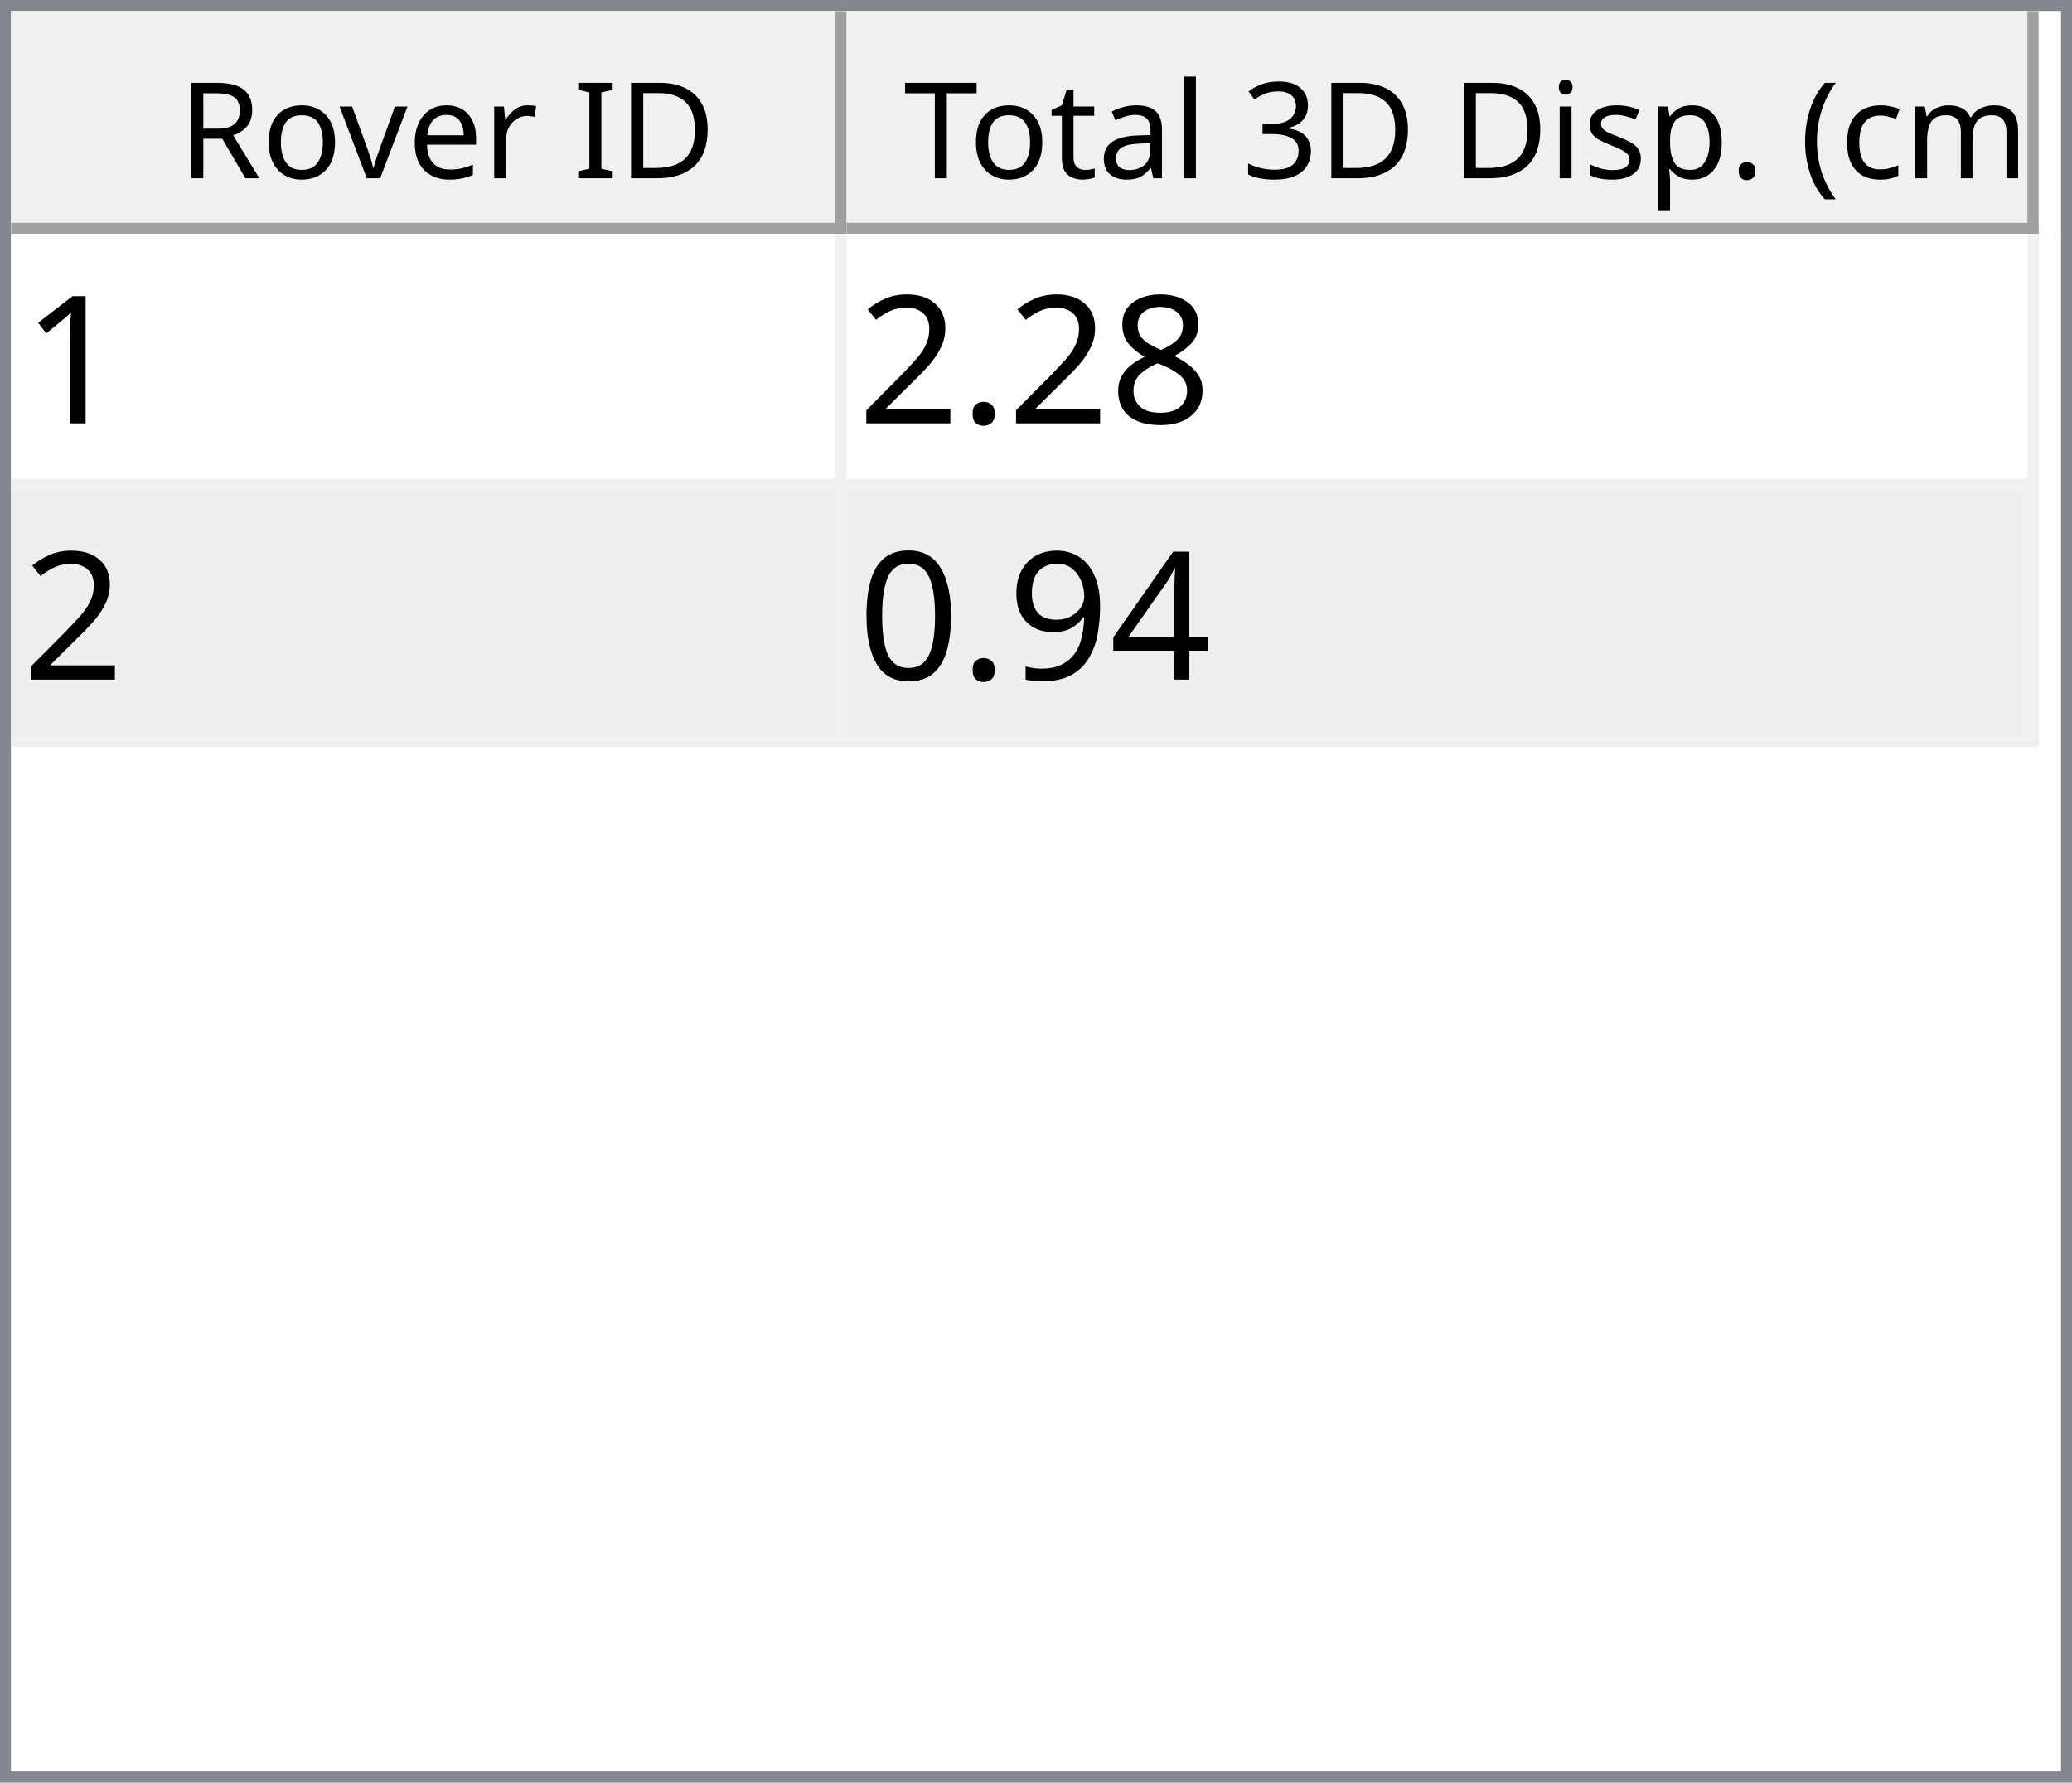
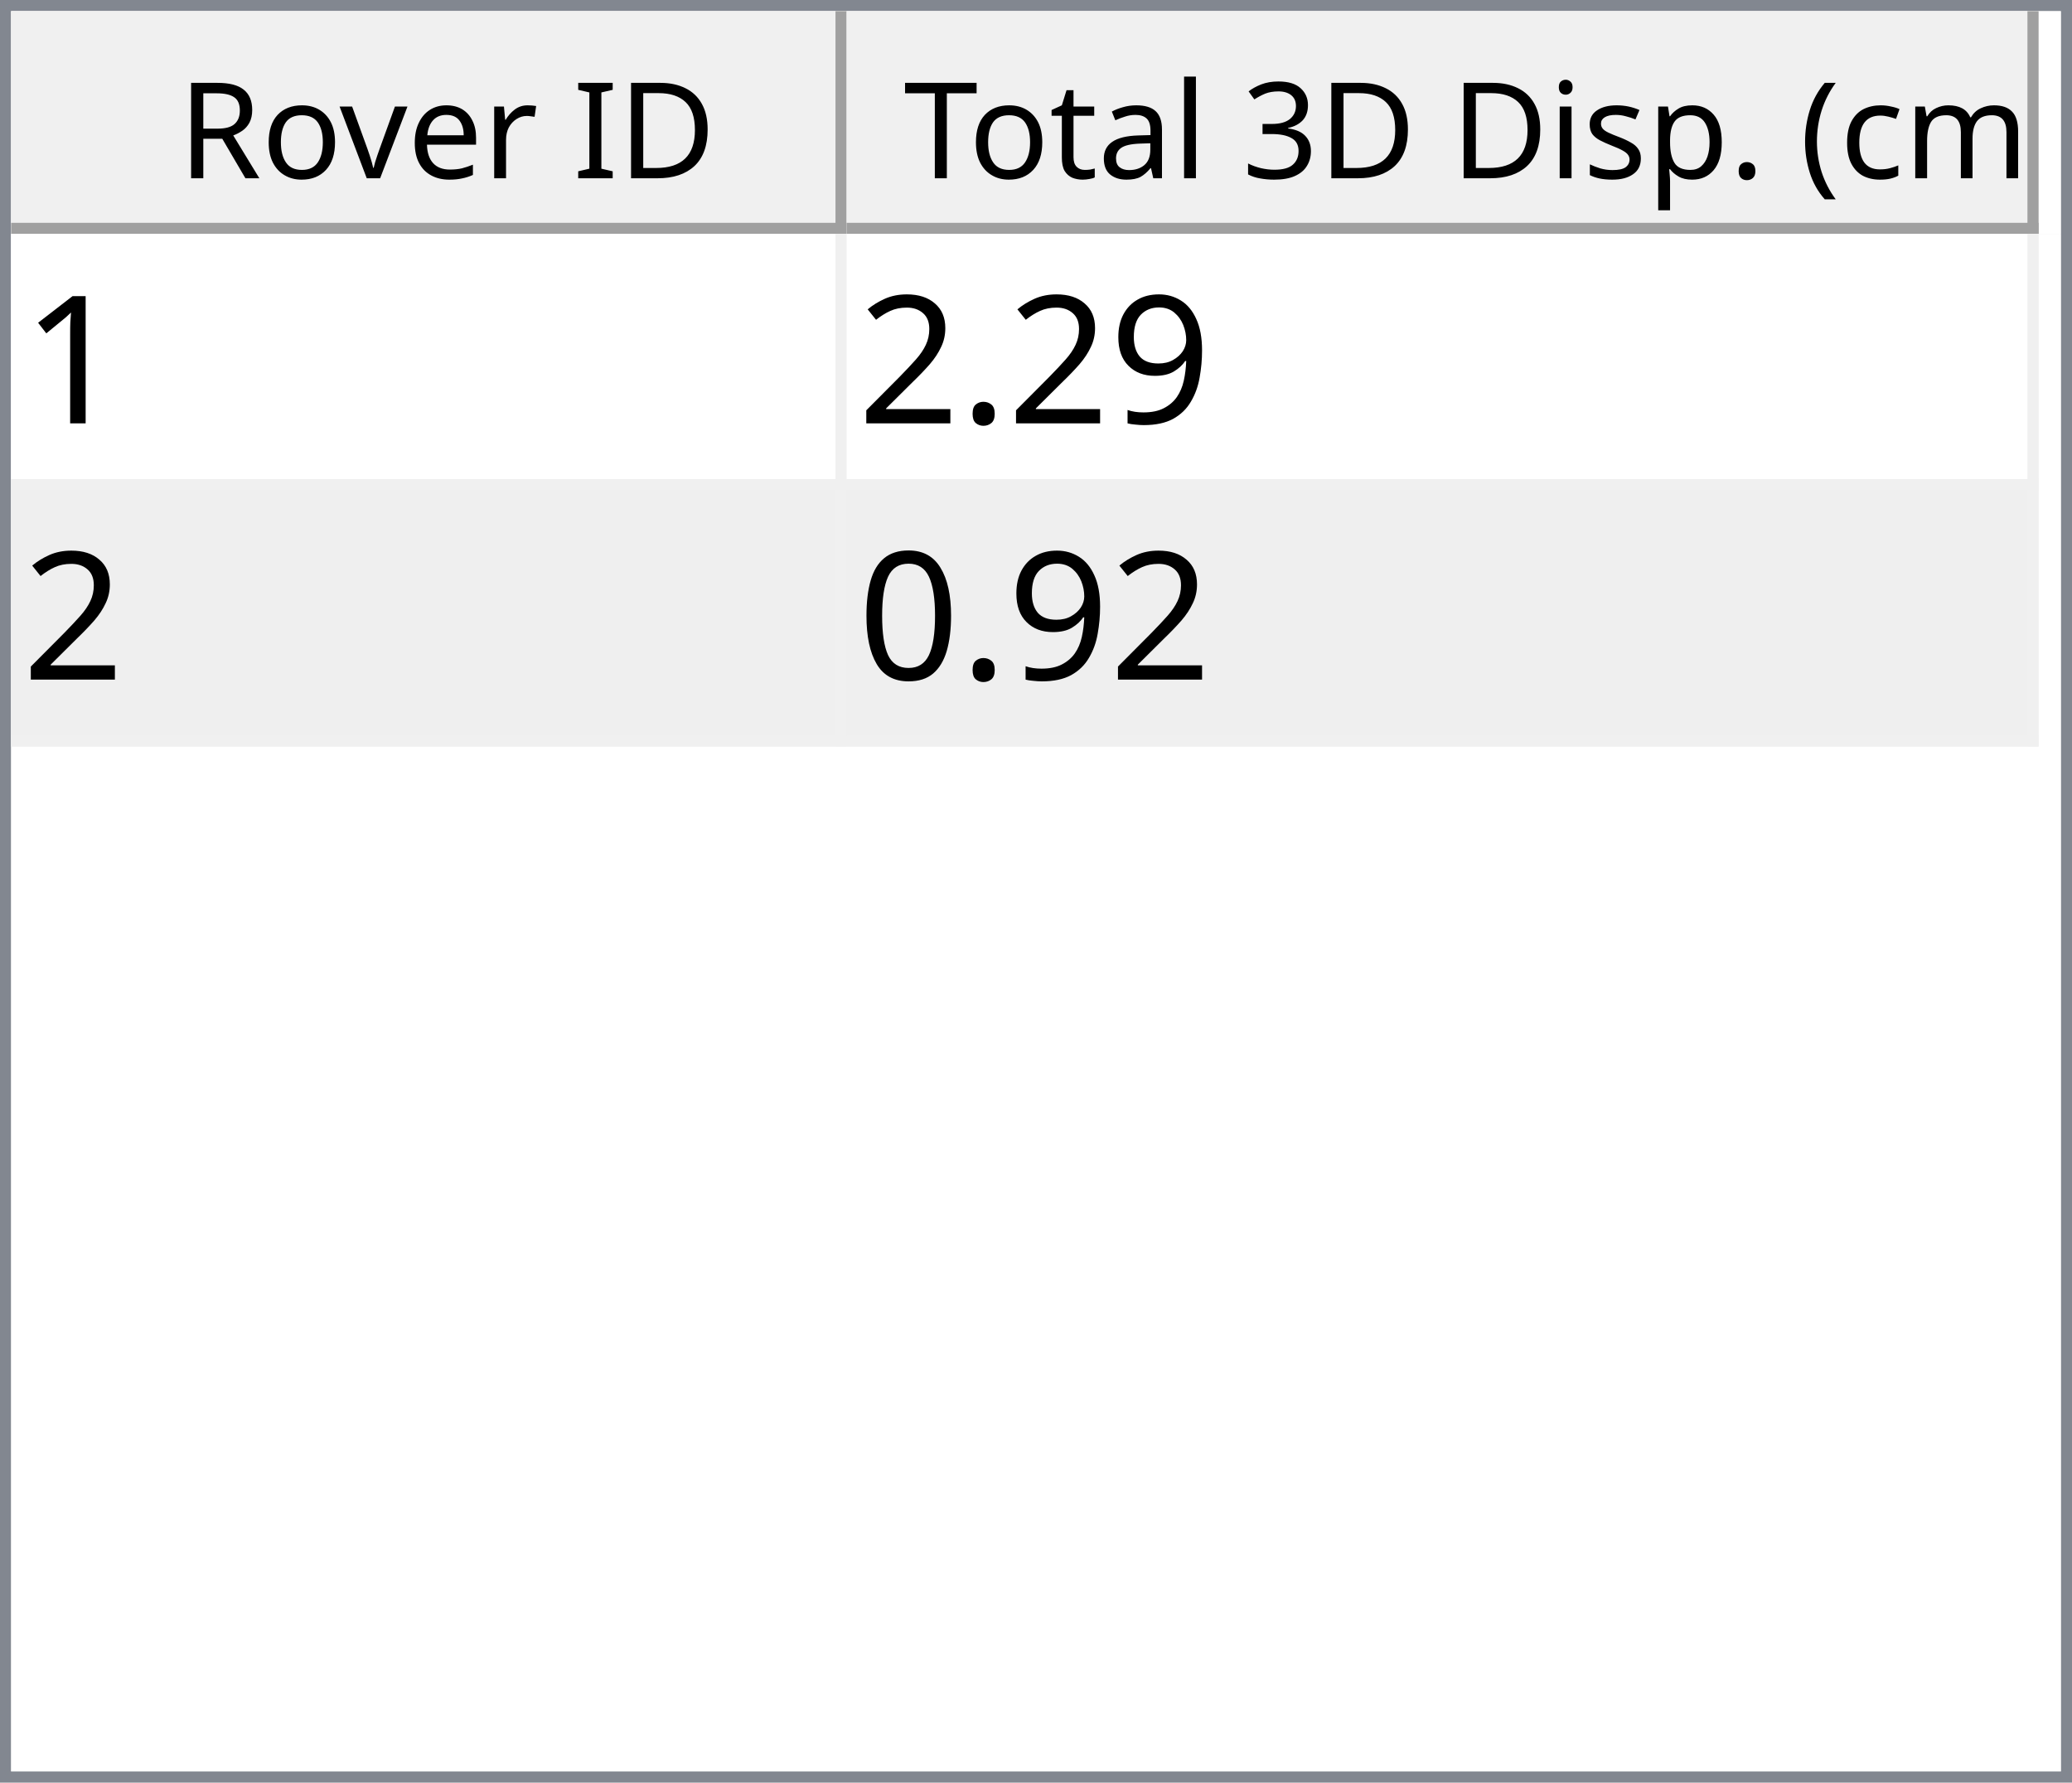
<svg xmlns="http://www.w3.org/2000/svg" style="fill-opacity:1; color-rendering:auto; color-interpolation:auto; text-rendering:auto; stroke:black; stroke-linecap:square; stroke-miterlimit:10; shape-rendering:auto; stroke-opacity:1; fill:black; stroke-dasharray:none; font-weight:normal; stroke-width:1; font-family:'Dialog'; font-style:normal; stroke-linejoin:miter; font-size:12px; stroke-dashoffset:0; image-rendering:auto;" width="186" height="160">
  <defs id="genericDefs" />
  <g>
    <defs id="defs1">
      <clipPath clipPathUnits="userSpaceOnUse" id="clipPath1">
        <path d="M0 0 L186 0 L186 160 L0 160 L0 0 Z" />
      </clipPath>
      <clipPath clipPathUnits="userSpaceOnUse" id="clipPath2">
        <path d="M0 0 L0 160 L186 160 L186 0 Z" />
      </clipPath>
      <clipPath clipPathUnits="userSpaceOnUse" id="clipPath3">
        <path d="M0 0 L0 20 L184 20 L184 0 Z" />
      </clipPath>
      <clipPath clipPathUnits="userSpaceOnUse" id="clipPath4">
        <path d="M0 0 L0 20 L75 20 L75 0 Z" />
      </clipPath>
      <clipPath clipPathUnits="userSpaceOnUse" id="clipPath5">
        <path d="M1 1 L1 19 L74 19 L74 1 Z" />
      </clipPath>
      <clipPath clipPathUnits="userSpaceOnUse" id="clipPath6">
        <path d="M0 0 L0 18 L73 18 L73 0 Z" />
      </clipPath>
      <clipPath clipPathUnits="userSpaceOnUse" id="clipPath7">
        <path d="M-0.5 -0.5 L-0.5 19.5 L74.5 19.5 L74.5 -0.5 Z" />
      </clipPath>
      <clipPath clipPathUnits="userSpaceOnUse" id="clipPath8">
        <path d="M0 0 L0 20 L107 20 L107 0 Z" />
      </clipPath>
      <clipPath clipPathUnits="userSpaceOnUse" id="clipPath9">
        <path d="M1 1 L1 19 L106 19 L106 1 Z" />
      </clipPath>
      <clipPath clipPathUnits="userSpaceOnUse" id="clipPath10">
        <path d="M0 0 L0 18 L105 18 L105 0 Z" />
      </clipPath>
      <clipPath clipPathUnits="userSpaceOnUse" id="clipPath11">
        <path d="M-0.5 -0.5 L-0.5 19.5 L106.5 19.5 L106.5 -0.5 Z" />
      </clipPath>
      <clipPath clipPathUnits="userSpaceOnUse" id="clipPath12">
        <path d="M0 0 L0 138 L184 138 L184 0 Z" />
      </clipPath>
      <clipPath clipPathUnits="userSpaceOnUse" id="clipPath13">
        <path d="M0 0 L0 46 L182 46 L182 0 Z" />
      </clipPath>
      <clipPath clipPathUnits="userSpaceOnUse" id="clipPath14">
        <path d="M-0.5 -0.5 L-0.5 45.5 L181.5 45.5 L181.5 -0.5 Z" />
      </clipPath>
      <clipPath clipPathUnits="userSpaceOnUse" id="clipPath15">
        <path d="M0 0 L0 22 L74 22 L74 0 Z" />
      </clipPath>
      <clipPath clipPathUnits="userSpaceOnUse" id="clipPath16">
        <path d="M0 0 L0 22 L106 22 L106 0 Z" />
      </clipPath>
      <font horiz-adv-x="64.551" id="font1">
        <font-face ascent="107.91" descent="25.098" units-per-em="100" style="font-style:normal; font-family:Segoe UI; font-weight:normal;" />
        <missing-glyph horiz-adv-x="64.551" d="M8.109 0 L8.109 68.266 L56.453 68.266 L56.453 0 L8.109 0 ZM15.328 7.234 L49.219 7.234 L49.219 61.031 L15.328 61.031 L15.328 7.234 Z" />
        <glyph unicode="D" horiz-adv-x="70.117" d="M9.188 0 L9.188 70.016 L28.516 70.016 Q65.531 70.016 65.531 35.891 Q65.531 19.672 55.25 9.836 Q44.969 0 27.734 0 L9.188 0 ZM17.391 62.594 L17.391 7.422 L27.828 7.422 Q41.609 7.422 49.273 14.797 Q56.938 22.172 56.938 35.688 Q56.938 62.594 28.328 62.594 L17.391 62.594 Z" />
        <glyph unicode="I" horiz-adv-x="26.611" d="M17.391 0 L9.188 0 L9.188 70.016 L17.391 70.016 L17.391 0 Z" />
        <glyph unicode=" " horiz-adv-x="27.393" d="" />
        <glyph unicode="r" horiz-adv-x="34.766" d="M34.188 41.891 Q32.078 43.5 28.125 43.5 Q23 43.5 19.555 38.672 Q16.109 33.844 16.109 25.484 L16.109 0 L8.109 0 L8.109 50 L16.109 50 L16.109 39.703 L16.312 39.703 Q18.016 44.969 21.531 47.922 Q25.047 50.875 29.391 50.875 Q32.516 50.875 34.188 50.203 L34.188 41.891 Z" />
        <glyph unicode="e" horiz-adv-x="52.295" d="M48.297 23 L12.984 23 Q13.188 14.656 17.484 10.109 Q21.781 5.562 29.297 5.562 Q37.75 5.562 44.828 11.141 L44.828 3.609 Q38.234 -1.172 27.391 -1.172 Q16.797 -1.172 10.742 5.641 Q4.688 12.453 4.688 24.812 Q4.688 36.469 11.305 43.82 Q17.922 51.172 27.734 51.172 Q37.547 51.172 42.922 44.828 Q48.297 38.484 48.297 27.203 L48.297 23 ZM40.094 29.781 Q40.047 36.719 36.75 40.578 Q33.453 44.438 27.594 44.438 Q21.922 44.438 17.969 40.383 Q14.016 36.328 13.094 29.781 L40.094 29.781 Z" />
        <glyph unicode="v" horiz-adv-x="47.9" d="M47.406 50 L27.484 0 L19.625 0 L0.688 50 L9.469 50 L22.172 13.672 Q23.578 9.672 23.922 6.688 L24.125 6.688 Q24.609 10.453 25.688 13.484 L38.969 50 L47.406 50 Z" />
        <glyph unicode="o" horiz-adv-x="58.594" d="M29 -1.172 Q17.922 -1.172 11.305 5.836 Q4.688 12.844 4.688 24.422 Q4.688 37.016 11.57 44.094 Q18.453 51.172 30.172 51.172 Q41.359 51.172 47.633 44.289 Q53.906 37.406 53.906 25.203 Q53.906 13.234 47.141 6.031 Q40.375 -1.172 29 -1.172 ZM29.594 44.438 Q21.875 44.438 17.383 39.188 Q12.891 33.938 12.891 24.703 Q12.891 15.828 17.43 10.695 Q21.969 5.562 29.594 5.562 Q37.359 5.562 41.531 10.594 Q45.703 15.625 45.703 24.906 Q45.703 34.281 41.531 39.359 Q37.359 44.438 29.594 44.438 Z" />
        <glyph unicode="R" horiz-adv-x="59.814" d="M59.375 0 L49.609 0 L37.891 19.625 Q36.281 22.359 34.766 24.289 Q33.25 26.219 31.664 27.438 Q30.078 28.656 28.25 29.219 Q26.422 29.781 24.125 29.781 L17.391 29.781 L17.391 0 L9.188 0 L9.188 70.016 L30.078 70.016 Q34.672 70.016 38.555 68.867 Q42.438 67.719 45.289 65.375 Q48.141 63.031 49.758 59.547 Q51.375 56.062 51.375 51.375 Q51.375 47.703 50.273 44.656 Q49.172 41.609 47.148 39.211 Q45.125 36.812 42.266 35.133 Q39.406 33.453 35.844 32.516 L35.844 32.328 Q37.594 31.547 38.891 30.547 Q40.188 29.547 41.359 28.18 Q42.531 26.812 43.68 25.078 Q44.828 23.344 46.234 21.047 L59.375 0 ZM17.391 62.594 L17.391 37.203 L28.516 37.203 Q31.594 37.203 34.203 38.133 Q36.812 39.062 38.719 40.797 Q40.625 42.531 41.703 45.047 Q42.781 47.562 42.781 50.688 Q42.781 56.297 39.141 59.445 Q35.5 62.594 28.609 62.594 L17.391 62.594 Z" />
        <glyph unicode=")" horiz-adv-x="30.176" d="M8.297 -15.922 L1.172 -15.922 Q16.406 2.344 16.406 26.812 Q16.406 51.469 1.078 70.016 L8.297 70.016 Q23.531 52.156 23.531 26.703 Q23.531 1.375 8.297 -15.922 Z" />
        <glyph unicode="m" horiz-adv-x="86.133" d="M79.109 0 L71.094 0 L71.094 28.719 Q71.094 37.016 68.531 40.727 Q65.969 44.438 59.906 44.438 Q54.781 44.438 51.195 39.75 Q47.609 35.062 47.609 28.516 L47.609 0 L39.594 0 L39.594 29.688 Q39.594 44.438 28.219 44.438 Q22.953 44.438 19.531 40.016 Q16.109 35.594 16.109 28.516 L16.109 0 L8.109 0 L8.109 50 L16.109 50 L16.109 42.094 L16.312 42.094 Q21.625 51.172 31.844 51.172 Q36.969 51.172 40.773 48.312 Q44.578 45.453 46 40.828 Q51.562 51.172 62.594 51.172 Q79.109 51.172 79.109 30.812 L79.109 0 Z" />
        <glyph unicode="c" horiz-adv-x="46.191" d="M42.188 2.297 Q36.422 -1.172 28.516 -1.172 Q17.828 -1.172 11.258 5.789 Q4.688 12.75 4.688 23.828 Q4.688 36.188 11.766 43.68 Q18.844 51.172 30.672 51.172 Q37.25 51.172 42.281 48.734 L42.281 40.531 Q36.719 44.438 30.375 44.438 Q22.703 44.438 17.797 38.945 Q12.891 33.453 12.891 24.516 Q12.891 15.719 17.508 10.641 Q22.125 5.562 29.891 5.562 Q36.422 5.562 42.188 9.906 L42.188 2.297 Z" />
        <glyph unicode="(" horiz-adv-x="30.176" d="M29.109 -15.922 L21.969 -15.922 Q6.844 1.375 6.844 26.703 Q6.844 52.156 21.969 70.016 L29.203 70.016 Q13.875 51.469 13.875 26.812 Q13.875 2.344 29.109 -15.922 Z" />
        <glyph unicode="." horiz-adv-x="21.68" d="M10.891 -1.078 Q8.641 -1.078 7.055 0.539 Q5.469 2.156 5.469 4.391 Q5.469 6.641 7.055 8.273 Q8.641 9.906 10.891 9.906 Q13.188 9.906 14.797 8.273 Q16.406 6.641 16.406 4.391 Q16.406 2.156 14.797 0.539 Q13.188 -1.078 10.891 -1.078 Z" />
        <glyph unicode="p" horiz-adv-x="58.789" d="M16.312 7.234 L16.109 7.234 L16.109 -23 L8.109 -23 L8.109 50 L16.109 50 L16.109 41.219 L16.312 41.219 Q22.219 51.172 33.594 51.172 Q43.266 51.172 48.688 44.461 Q54.109 37.75 54.109 26.469 Q54.109 13.922 48 6.375 Q41.891 -1.172 31.297 -1.172 Q21.578 -1.172 16.312 7.234 ZM16.109 27.391 L16.109 20.406 Q16.109 14.203 20.141 9.883 Q24.172 5.562 30.375 5.562 Q37.641 5.562 41.773 11.133 Q45.906 16.703 45.906 26.609 Q45.906 34.969 42.047 39.703 Q38.188 44.438 31.594 44.438 Q24.609 44.438 20.359 39.578 Q16.109 34.719 16.109 27.391 Z" />
        <glyph unicode="s" horiz-adv-x="42.432" d="M5.078 1.812 L5.078 10.406 Q11.625 5.562 19.484 5.562 Q30.031 5.562 30.031 12.594 Q30.031 14.594 29.125 15.992 Q28.219 17.391 26.68 18.461 Q25.141 19.531 23.07 20.383 Q21 21.234 18.609 22.172 Q15.281 23.484 12.766 24.828 Q10.25 26.172 8.57 27.859 Q6.891 29.547 6.031 31.695 Q5.172 33.844 5.172 36.719 Q5.172 40.234 6.789 42.945 Q8.406 45.656 11.086 47.484 Q13.766 49.312 17.211 50.242 Q20.656 51.172 24.312 51.172 Q30.812 51.172 35.938 48.922 L35.938 40.828 Q30.422 44.438 23.25 44.438 Q21 44.438 19.195 43.922 Q17.391 43.406 16.094 42.477 Q14.797 41.547 14.086 40.258 Q13.375 38.969 13.375 37.406 Q13.375 35.453 14.086 34.133 Q14.797 32.812 16.164 31.789 Q17.531 30.766 19.484 29.938 Q21.438 29.109 23.922 28.125 Q27.25 26.859 29.883 25.516 Q32.516 24.172 34.375 22.484 Q36.234 20.797 37.234 18.602 Q38.234 16.406 38.234 13.375 Q38.234 9.672 36.602 6.938 Q34.969 4.203 32.234 2.398 Q29.5 0.594 25.93 -0.289 Q22.359 -1.172 18.453 -1.172 Q10.75 -1.172 5.078 1.812 Z" />
        <glyph unicode="i" horiz-adv-x="24.219" d="M12.203 62.703 Q10.062 62.703 8.547 64.164 Q7.031 65.625 7.031 67.875 Q7.031 70.125 8.547 71.609 Q10.062 73.094 12.203 73.094 Q14.406 73.094 15.945 71.609 Q17.484 70.125 17.484 67.875 Q17.484 65.719 15.945 64.211 Q14.406 62.703 12.203 62.703 ZM16.109 0 L8.109 0 L8.109 50 L16.109 50 L16.109 0 Z" />
        <glyph unicode="3" horiz-adv-x="53.906" d="M46.531 19.828 Q46.531 15.094 44.75 11.211 Q42.969 7.328 39.719 4.57 Q36.469 1.812 31.93 0.297 Q27.391 -1.219 21.922 -1.219 Q11.922 -1.219 6 2.594 L6 11.188 Q13.094 5.609 22.219 5.609 Q25.875 5.609 28.828 6.539 Q31.781 7.469 33.906 9.227 Q36.031 10.984 37.18 13.477 Q38.328 15.969 38.328 19.094 Q38.328 32.812 18.797 32.812 L12.984 32.812 L12.984 39.594 L18.5 39.594 Q35.797 39.594 35.797 52.484 Q35.797 64.406 22.609 64.406 Q15.188 64.406 8.688 59.422 L8.688 67.188 Q15.375 71.188 24.609 71.188 Q29 71.188 32.57 69.969 Q36.141 68.75 38.68 66.555 Q41.219 64.359 42.609 61.281 Q44 58.203 44 54.5 Q44 40.672 30.031 36.719 L30.031 36.531 Q33.594 36.141 36.625 34.797 Q39.656 33.453 41.852 31.305 Q44.047 29.156 45.289 26.25 Q46.531 23.344 46.531 19.828 Z" />
        <glyph unicode="l" horiz-adv-x="24.219" d="M16.109 0 L8.109 0 L8.109 74.031 L16.109 74.031 L16.109 0 Z" />
        <glyph unicode="a" horiz-adv-x="50.879" d="M43.891 0 L35.891 0 L35.891 7.812 L35.688 7.812 Q30.469 -1.172 20.312 -1.172 Q12.844 -1.172 8.617 2.781 Q4.391 6.734 4.391 13.281 Q4.391 27.297 20.906 29.594 L35.891 31.688 Q35.891 44.438 25.594 44.438 Q16.547 44.438 9.281 38.281 L9.281 46.484 Q16.656 51.172 26.266 51.172 Q43.891 51.172 43.891 32.516 L43.891 0 ZM35.891 25.297 L23.828 23.641 Q18.266 22.859 15.43 20.875 Q12.594 18.891 12.594 13.875 Q12.594 10.203 15.211 7.883 Q17.828 5.562 22.172 5.562 Q28.125 5.562 32.008 9.742 Q35.891 13.922 35.891 20.312 L35.891 25.297 Z" />
        <glyph unicode="t" horiz-adv-x="33.887" d="M31.297 0.484 Q28.469 -1.078 23.828 -1.078 Q10.688 -1.078 10.688 13.578 L10.688 43.172 L2.094 43.172 L2.094 50 L10.688 50 L10.688 62.203 L18.703 64.797 L18.703 50 L31.297 50 L31.297 43.172 L18.703 43.172 L18.703 14.984 Q18.703 9.969 20.414 7.82 Q22.125 5.672 26.078 5.672 Q29.109 5.672 31.297 7.328 L31.297 0.484 Z" />
        <glyph unicode="T" horiz-adv-x="52.393" d="M50.594 62.594 L30.375 62.594 L30.375 0 L22.172 0 L22.172 62.594 L2 62.594 L2 70.016 L50.594 70.016 L50.594 62.594 Z" />
      </font>
      <font horiz-adv-x="75.0" id="font2">
        <font-face ascent="100.537" descent="21.973" units-per-em="100" style="font-style:normal; font-family:sans-serif; font-weight:normal;" />
        <missing-glyph horiz-adv-x="75.0" d="M12.5 0 L12.5 62.5 L62.5 62.5 L62.5 0 L12.5 0 ZM14.062 1.562 L60.938 1.562 L60.938 60.938 L14.062 60.938 L14.062 1.562 Z" />
        <glyph unicode="1" horiz-adv-x="55.615" d="M37.25 0 L28.469 0 L28.469 56 Q25.297 52.984 20.141 49.953 Q14.984 46.922 10.891 45.406 L10.891 53.906 Q18.266 57.375 23.781 62.305 Q29.297 67.234 31.594 71.875 L37.25 71.875 L37.25 0 Z" />
-         <glyph unicode="8" horiz-adv-x="55.615" d="M17.672 38.812 Q12.203 40.828 9.57 44.539 Q6.938 48.25 6.938 53.422 Q6.938 61.234 12.555 66.555 Q18.172 71.875 27.484 71.875 Q36.859 71.875 42.578 66.43 Q48.297 60.984 48.297 53.172 Q48.297 48.188 45.68 44.508 Q43.062 40.828 37.75 38.812 Q44.344 36.672 47.781 31.883 Q51.219 27.094 51.219 20.453 Q51.219 11.281 44.727 5.031 Q38.234 -1.219 27.641 -1.219 Q17.047 -1.219 10.547 5.055 Q4.047 11.328 4.047 20.703 Q4.047 27.688 7.594 32.398 Q11.141 37.109 17.672 38.812 ZM15.922 53.719 Q15.922 48.641 19.195 45.414 Q22.469 42.188 27.688 42.188 Q32.766 42.188 36.016 45.383 Q39.266 48.578 39.266 53.219 Q39.266 58.062 35.914 61.359 Q32.562 64.656 27.594 64.656 Q22.562 64.656 19.242 61.43 Q15.922 58.203 15.922 53.719 ZM13.094 20.656 Q13.094 16.891 14.875 13.375 Q16.656 9.859 20.172 7.93 Q23.688 6 27.734 6 Q34.031 6 38.133 10.055 Q42.234 14.109 42.234 20.359 Q42.234 26.703 38.016 30.859 Q33.797 35.016 27.438 35.016 Q21.234 35.016 17.164 30.914 Q13.094 26.812 13.094 20.656 Z" />
+         <glyph unicode="9" horiz-adv-x="55.615" d="M5.469 16.547 L13.922 17.328 Q14.984 11.375 18.016 8.688 Q21.047 6 25.781 6 Q29.828 6 32.883 7.859 Q35.938 9.719 37.891 12.82 Q39.844 15.922 41.164 21.195 Q42.484 26.469 42.484 31.938 Q42.484 32.516 42.438 33.688 Q39.797 29.5 35.234 26.883 Q30.672 24.266 25.344 24.266 Q16.453 24.266 10.305 30.711 Q4.156 37.156 4.156 47.703 Q4.156 58.594 10.578 65.234 Q17 71.875 26.656 71.875 Q33.641 71.875 39.43 68.117 Q45.219 64.359 48.219 57.398 Q51.219 50.438 51.219 37.25 Q51.219 23.531 48.242 15.406 Q45.266 7.281 39.383 3.031 Q33.5 -1.219 25.594 -1.219 Q17.188 -1.219 11.867 3.445 Q6.547 8.109 5.469 16.547 ZM41.453 48.141 Q41.453 55.719 37.43 60.156 Q33.406 64.594 27.734 64.594 Q21.875 64.594 17.531 59.812 Q13.188 55.031 13.188 47.406 Q13.188 40.578 17.312 36.305 Q21.438 32.031 27.484 32.031 Q33.594 32.031 37.523 36.305 Q41.453 40.578 41.453 48.141 Z" />
        <glyph unicode="." horiz-adv-x="27.783" d="M9.078 0 L9.078 10.016 L19.094 10.016 L19.094 0 L9.078 0 Z" />
        <glyph unicode="2" horiz-adv-x="55.615" d="M50.344 8.453 L50.344 0 L3.031 0 Q2.938 3.172 4.047 6.109 Q5.859 10.938 9.836 15.625 Q13.812 20.312 21.344 26.469 Q33.016 36.031 37.117 41.625 Q41.219 47.219 41.219 52.203 Q41.219 57.422 37.477 61.008 Q33.734 64.594 27.734 64.594 Q21.391 64.594 17.578 60.789 Q13.766 56.984 13.719 50.25 L4.688 51.172 Q5.609 61.281 11.664 66.578 Q17.719 71.875 27.938 71.875 Q38.234 71.875 44.242 66.164 Q50.25 60.453 50.25 52 Q50.25 47.703 48.492 43.555 Q46.734 39.406 42.656 34.812 Q38.578 30.219 29.109 22.219 Q21.188 15.578 18.945 13.211 Q16.703 10.844 15.234 8.453 L50.344 8.453 Z" />
-         <glyph unicode="4" horiz-adv-x="55.615" d="M32.328 0 L32.328 17.141 L1.266 17.141 L1.266 25.203 L33.938 71.578 L41.109 71.578 L41.109 25.203 L50.781 25.203 L50.781 17.141 L41.109 17.141 L41.109 0 L32.328 0 ZM32.328 25.203 L32.328 57.469 L9.906 25.203 L32.328 25.203 Z" />
-         <glyph unicode="9" horiz-adv-x="55.615" d="M5.469 16.547 L13.922 17.328 Q14.984 11.375 18.016 8.688 Q21.047 6 25.781 6 Q29.828 6 32.883 7.859 Q35.938 9.719 37.891 12.82 Q39.844 15.922 41.164 21.195 Q42.484 26.469 42.484 31.938 Q42.484 32.516 42.438 33.688 Q39.797 29.5 35.234 26.883 Q30.672 24.266 25.344 24.266 Q16.453 24.266 10.305 30.711 Q4.156 37.156 4.156 47.703 Q4.156 58.594 10.578 65.234 Q17 71.875 26.656 71.875 Q33.641 71.875 39.43 68.117 Q45.219 64.359 48.219 57.398 Q51.219 50.438 51.219 37.25 Q51.219 23.531 48.242 15.406 Q45.266 7.281 39.383 3.031 Q33.5 -1.219 25.594 -1.219 Q17.188 -1.219 11.867 3.445 Q6.547 8.109 5.469 16.547 ZM41.453 48.141 Q41.453 55.719 37.43 60.156 Q33.406 64.594 27.734 64.594 Q21.875 64.594 17.531 59.812 Q13.188 55.031 13.188 47.406 Q13.188 40.578 17.312 36.305 Q21.438 32.031 27.484 32.031 Q33.594 32.031 37.523 36.305 Q41.453 40.578 41.453 48.141 Z" />
        <glyph unicode="0" horiz-adv-x="55.615" d="M4.156 35.297 Q4.156 48 6.766 55.742 Q9.375 63.484 14.523 67.68 Q19.672 71.875 27.484 71.875 Q33.25 71.875 37.594 69.555 Q41.938 67.234 44.773 62.867 Q47.609 58.5 49.219 52.227 Q50.828 45.953 50.828 35.297 Q50.828 22.703 48.242 14.969 Q45.656 7.234 40.508 3.008 Q35.359 -1.219 27.484 -1.219 Q17.141 -1.219 11.234 6.203 Q4.156 15.141 4.156 35.297 ZM13.188 35.297 Q13.188 17.672 17.312 11.836 Q21.438 6 27.484 6 Q33.547 6 37.672 11.859 Q41.797 17.719 41.797 35.297 Q41.797 52.984 37.672 58.789 Q33.547 64.594 27.391 64.594 Q21.344 64.594 17.719 59.469 Q13.188 52.938 13.188 35.297 Z" />
      </font>
    </defs>
    <g style="fill:white; stroke:white;">
      <rect x="0" y="0" width="186" style="clip-path:url(#clipPath1); stroke:none;" height="160" />
    </g>
    <g style="fill:white; text-rendering:optimizeSpeed; color-rendering:optimizeSpeed; image-rendering:optimizeSpeed; shape-rendering:crispEdges; stroke:white; color-interpolation:sRGB;">
      <rect x="0" width="186" height="160" y="0" style="stroke:none;" />
      <path style="stroke:none;" d="M0 160 L186 160 L186 0 L0 0 Z" />
    </g>
    <g style="fill:rgb(240,240,240); font-family:'Segoe UI'; stroke:rgb(240,240,240);">
      <rect x="0" y="0" width="186" style="clip-path:url(#clipPath2); stroke:none;" height="160" />
    </g>
    <g style="fill:rgb(130,135,144); font-family:'Segoe UI'; stroke:rgb(130,135,144);">
      <path d="M0 0 L186 0 L186 160 L0 160 L0 0 ZM1 1 L185 1 L185 159 L1 159 L1 1 Z" style="fill-rule:evenodd; clip-path:url(#clipPath2); stroke:none;" />
    </g>
    <g style="fill:white; font-family:'Segoe UI'; stroke:white;" transform="translate(1,1)">
      <rect x="0" y="0" width="184" style="clip-path:url(#clipPath3); stroke:none;" height="20" />
    </g>
    <g style="fill:rgb(240,240,240); font-family:'Segoe UI'; stroke:rgb(240,240,240);" transform="translate(1,1)">
      <rect x="0" y="0" width="75" style="clip-path:url(#clipPath4); stroke:none;" height="20" />
    </g>
    <g style="font-family:'Segoe UI';" transform="translate(2,2)">
      <text x="14" xml:space="preserve" y="14" style="clip-path:url(#clipPath6); stroke:none;">Rover ID</text>
    </g>
    <g style="fill:rgb(160,160,160); font-family:'Segoe UI'; stroke:rgb(160,160,160); stroke-linejoin:bevel;" transform="translate(1.5,1.5)">
      <line x1="74" x2="74" y1="0" style="fill:none; clip-path:url(#clipPath7);" y2="19" />
    </g>
    <g style="fill:rgb(160,160,160); font-family:'Segoe UI'; stroke:rgb(160,160,160); stroke-linejoin:bevel;" transform="matrix(1,0,0,1,1,1) translate(0.5,0.5)">
      <line x1="0" x2="74" y1="19" style="fill:none; clip-path:url(#clipPath7);" y2="19" />
    </g>
    <g style="fill:rgb(240,240,240); font-family:'Segoe UI'; stroke:rgb(240,240,240);" transform="translate(76,1)">
      <rect x="0" y="0" width="107" style="clip-path:url(#clipPath8); stroke:none;" height="20" />
    </g>
    <g style="font-family:'Segoe UI';" transform="translate(77,2)">
      <text x="1" xml:space="preserve" y="14" style="clip-path:url(#clipPath10); stroke:none;"> Total 3D Disp. (cm)</text>
    </g>
    <g style="fill:rgb(160,160,160); font-family:'Segoe UI'; stroke:rgb(160,160,160); stroke-linejoin:bevel;" transform="translate(76.5,1.5)">
      <line x1="106" x2="106" y1="0" style="fill:none; clip-path:url(#clipPath11);" y2="19" />
    </g>
    <g style="fill:rgb(160,160,160); font-family:'Segoe UI'; stroke:rgb(160,160,160); stroke-linejoin:bevel;" transform="matrix(1,0,0,1,76,1) translate(0.5,0.5)">
      <line x1="0" x2="106" y1="19" style="fill:none; clip-path:url(#clipPath11);" y2="19" />
    </g>
    <g style="fill:white; font-family:'Segoe UI'; stroke:white;" transform="translate(1,21)">
      <rect x="0" y="0" width="184" style="clip-path:url(#clipPath12); stroke:none;" height="138" />
    </g>
    <g style="fill:rgb(240,240,240); font-size:16px; font-family:sans-serif; stroke:rgb(240,240,240);" transform="translate(1,21)">
      <rect x="0" y="0" width="182" style="clip-path:url(#clipPath13); stroke:none;" height="46" />
      <line transform="translate(0.5,0.5)" x1="0" x2="181" y1="22" style="clip-path:url(#clipPath14); fill:none; stroke-linejoin:bevel;" y2="22" />
    </g>
    <g transform="matrix(1,0,0,1,1,21) translate(0.5,0.5)" style="fill:rgb(240,240,240); font-size:16px; font-family:sans-serif; stroke:rgb(240,240,240); stroke-linejoin:bevel;">
      <line x1="0" x2="181" y1="45" style="fill:none; clip-path:url(#clipPath14);" y2="45" />
    </g>
    <g transform="matrix(1,0,0,1,1,21) translate(0.5,0.5)" style="fill:rgb(240,240,240); font-size:16px; font-family:sans-serif; stroke:rgb(240,240,240); stroke-linejoin:bevel;">
      <line x1="74" x2="74" y1="0" style="fill:none; clip-path:url(#clipPath14);" y2="45" />
    </g>
    <g transform="matrix(1,0,0,1,1,21) translate(0.5,0.5)" style="fill:rgb(240,240,240); font-size:16px; font-family:sans-serif; stroke:rgb(240,240,240); stroke-linejoin:bevel;">
      <line x1="181" x2="181" y1="0" style="fill:none; clip-path:url(#clipPath14);" y2="45" />
    </g>
    <g style="fill:white; font-size:16px; font-family:sans-serif; stroke:white;" transform="matrix(1,0,0,1,1,21)">
      <rect x="0" y="0" width="74" style="clip-path:url(#clipPath15); stroke:none;" height="22" />
      <text x="1" y="17" style="fill:black; clip-path:url(#clipPath15); stroke:none;" xml:space="preserve">1</text>
    </g>
    <g style="fill:white; font-size:16px; font-family:sans-serif; stroke:white;" transform="matrix(1,0,0,1,1,21) translate(75,0)">
      <rect x="0" y="0" width="106" style="clip-path:url(#clipPath16); stroke:none;" height="22" />
-       <text x="1" y="17" style="fill:black; clip-path:url(#clipPath16); stroke:none;" xml:space="preserve">2.28</text>
+       <text x="1" y="17" style="fill:black; clip-path:url(#clipPath16); stroke:none;" xml:space="preserve">2.29</text>
    </g>
    <g style="fill:rgb(239,239,239); font-size:16px; font-family:sans-serif; stroke:rgb(239,239,239);" transform="matrix(1,0,0,1,1,21) translate(0,23)">
      <rect x="0" y="0" width="74" style="clip-path:url(#clipPath15); stroke:none;" height="22" />
      <text x="1" y="17" style="fill:black; clip-path:url(#clipPath15); stroke:none;" xml:space="preserve">2</text>
    </g>
    <g style="fill:rgb(239,239,239); font-size:16px; font-family:sans-serif; stroke:rgb(239,239,239);" transform="matrix(1,0,0,1,1,21) translate(75,23)">
      <rect x="0" y="0" width="106" style="clip-path:url(#clipPath16); stroke:none;" height="22" />
-       <text x="1" y="17" style="fill:black; clip-path:url(#clipPath16); stroke:none;" xml:space="preserve">0.94</text>
+       <text x="1" y="17" style="fill:black; clip-path:url(#clipPath16); stroke:none;" xml:space="preserve">0.92</text>
    </g>
  </g>
</svg>
